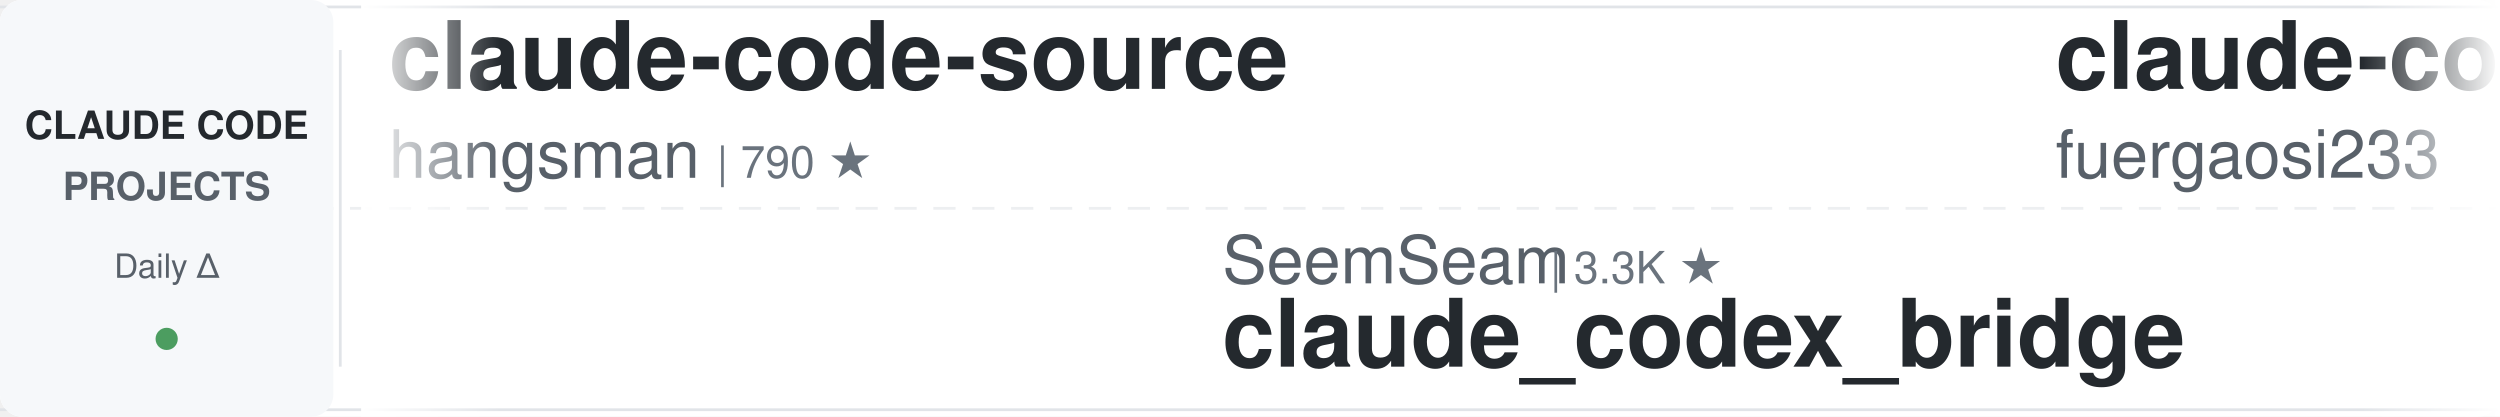
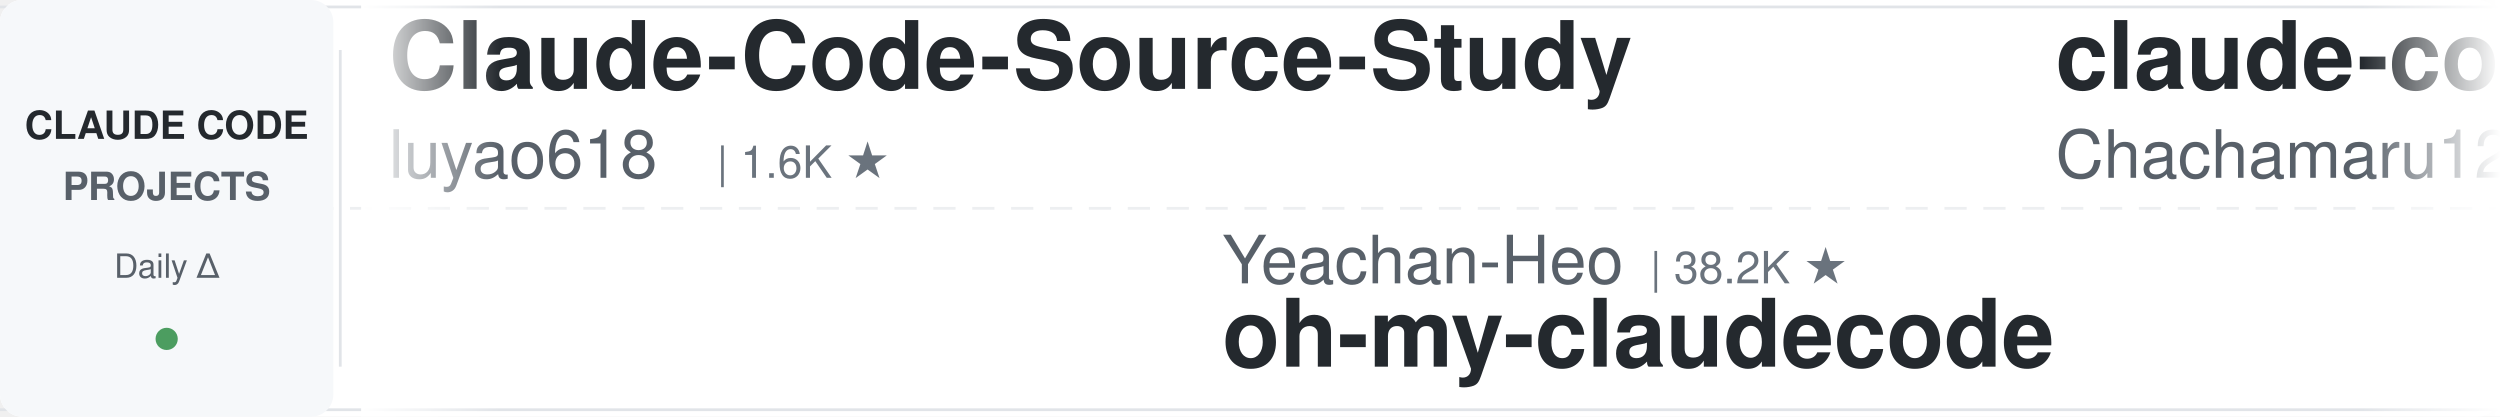
<svg xmlns="http://www.w3.org/2000/svg" width="900" height="150">
  <defs>
    <linearGradient id="leftFade" x1="0%" y1="0%" x2="100%" y2="0%">
      <stop offset="0%" style="stop-color:#ffffff;stop-opacity:1" />
      <stop offset="100%" style="stop-color:#ffffff;stop-opacity:0" />
    </linearGradient>
    <linearGradient id="rightFade" x1="0%" y1="0%" x2="100%" y2="0%">
      <stop offset="0%" style="stop-color:#ffffff;stop-opacity:0" />
      <stop offset="100%" style="stop-color:#ffffff;stop-opacity:1" />
    </linearGradient>
  </defs>
  <rect width="900" height="150" fill="#ffffff" rx="8" />
  <rect x="0" y="2" width="900" height="1" fill="#e1e4e8" />
  <rect x="0" y="147" width="900" height="1" fill="#e1e4e8" />
  <line x1="0" y1="75" x2="900" y2="75" stroke="#e1e4e8" stroke-width="1" stroke-dasharray="8 6" opacity="0.6" />
  <rect x="0" y="0" width="120" height="150" fill="#f6f8fa" rx="8" />
  <text x="60" y="50" font-family="-apple-system, BlinkMacSystemFont, 'Segoe UI', Helvetica, Arial, sans-serif" font-size="14" font-weight="600" fill="#24292e" text-anchor="middle">CLAUDE CODE</text>
  <text x="60" y="72" font-family="-apple-system, BlinkMacSystemFont, 'Segoe UI', Helvetica, Arial, sans-serif" font-size="14" font-weight="600" fill="#586069" text-anchor="middle">PROJECTS</text>
  <text x="60" y="100" font-family="-apple-system, BlinkMacSystemFont, 'Segoe UI', Helvetica, Arial, sans-serif" font-size="12" font-weight="500" fill="#586069" text-anchor="middle">Daily Δ</text>
  <circle cx="60" cy="122" r="4" fill="#22863a" opacity="0.8" />
  <rect x="122" y="18" width="1" height="114" fill="#e1e4e8" />
  <clipPath id="tickerClip">
    <rect x="130" y="0" width="770" height="150" />
  </clipPath>
  <g clip-path="url(#tickerClip)">
    <g id="tickerItems">
      <animateTransform attributeName="transform" attributeType="XML" type="translate" from="0 0" to="-3000 0" dur="54s" repeatCount="indefinite" />
      <g transform="translate(0, 0)">
+         <text x="140" y="32" font-family="-apple-system, BlinkMacSystemFont, 'Segoe UI', Helvetica, Arial, sans-serif" font-size="34" font-weight="600" fill="#24292e">Claude-Code-Source-Study</text>
+         <text x="140" y="64" font-family="-apple-system, BlinkMacSystemFont, 'Segoe UI', Helvetica, Arial, sans-serif" font-size="24" font-weight="400" fill="#586069">luyao618</text>
+         <text x="258" y="64" font-family="-apple-system, BlinkMacSystemFont, 'Segoe UI', Helvetica, Arial, sans-serif" font-size="16" font-weight="500" fill="#6a737d">| 1.6K ★</text>
+       </g>
+       <g transform="translate(300, 0)">
+         <text x="140" y="102" font-family="-apple-system, BlinkMacSystemFont, 'Segoe UI', Helvetica, Arial, sans-serif" font-size="24" font-weight="400" fill="#586069">Yeachan-Heo</text>
+         <text x="294" y="102" font-family="-apple-system, BlinkMacSystemFont, 'Segoe UI', Helvetica, Arial, sans-serif" font-size="16" font-weight="500" fill="#6a737d">| 38.2K ★</text>
+         <text x="140" y="132" font-family="-apple-system, BlinkMacSystemFont, 'Segoe UI', Helvetica, Arial, sans-serif" font-size="34" font-weight="600" fill="#24292e">oh-my-claudecode</text>
+       </g>
+       <g transform="translate(600, 0)">
+         <text x="140" y="32" font-family="-apple-system, BlinkMacSystemFont, 'Segoe UI', Helvetica, Arial, sans-serif" font-size="34" font-weight="600" fill="#24292e">claude-code-harness</text>
+         <text x="140" y="64" font-family="-apple-system, BlinkMacSystemFont, 'Segoe UI', Helvetica, Arial, sans-serif" font-size="24" font-weight="400" fill="#586069">Chachamaru127</text>
+         <text x="318" y="64" font-family="-apple-system, BlinkMacSystemFont, 'Segoe UI', Helvetica, Arial, sans-serif" font-size="16" font-weight="500" fill="#6a737d">| 3.0K ★</text>
+       </g>
+       <g transform="translate(900, 0)">
+         <text x="140" y="102" font-family="-apple-system, BlinkMacSystemFont, 'Segoe UI', Helvetica, Arial, sans-serif" font-size="24" font-weight="400" fill="#586069">RichardAtCT</text>
+         <text x="294" y="102" font-family="-apple-system, BlinkMacSystemFont, 'Segoe UI', Helvetica, Arial, sans-serif" font-size="16" font-weight="500" fill="#6a737d">| 2.7K ★</text>
+         <text x="140" y="132" font-family="-apple-system, BlinkMacSystemFont, 'Segoe UI', Helvetica, Arial, sans-serif" font-size="34" font-weight="600" fill="#24292e">claude-code-telegram</text>
+       </g>
+       <g transform="translate(1200, 0)">
+         <text x="140" y="32" font-family="-apple-system, BlinkMacSystemFont, 'Segoe UI', Helvetica, Arial, sans-serif" font-size="34" font-weight="600" fill="#24292e">claude-code-source-build</text>
+         <text x="140" y="64" font-family="-apple-system, BlinkMacSystemFont, 'Segoe UI', Helvetica, Arial, sans-serif" font-size="24" font-weight="400" fill="#586069">andrew-kramer-inno</text>
+         <text x="378" y="64" font-family="-apple-system, BlinkMacSystemFont, 'Segoe UI', Helvetica, Arial, sans-serif" font-size="16" font-weight="500" fill="#6a737d">| 593 ★</text>
+       </g>
+       <g transform="translate(1500, 0)">
+         <text x="140" y="102" font-family="-apple-system, BlinkMacSystemFont, 'Segoe UI', Helvetica, Arial, sans-serif" font-size="24" font-weight="400" fill="#586069">ponponon</text>
+         <text x="258" y="102" font-family="-apple-system, BlinkMacSystemFont, 'Segoe UI', Helvetica, Arial, sans-serif" font-size="16" font-weight="500" fill="#6a737d">| 2.3K ★</text>
+         <text x="140" y="132" font-family="-apple-system, BlinkMacSystemFont, 'Segoe UI', Helvetica, Arial, sans-serif" font-size="34" font-weight="600" fill="#24292e">claude_code_src</text>
+       </g>
+       <g transform="translate(1800, 0)">
+         <text x="140" y="32" font-family="-apple-system, BlinkMacSystemFont, 'Segoe UI', Helvetica, Arial, sans-serif" font-size="34" font-weight="600" fill="#24292e">claude-code-cheat-sheet</text>
+         <text x="140" y="64" font-family="-apple-system, BlinkMacSystemFont, 'Segoe UI', Helvetica, Arial, sans-serif" font-size="24" font-weight="400" fill="#586069">Njengah</text>
+         <text x="246" y="64" font-family="-apple-system, BlinkMacSystemFont, 'Segoe UI', Helvetica, Arial, sans-serif" font-size="16" font-weight="500" fill="#6a737d">| 1.9K ★</text>
+       </g>
+       <g transform="translate(2100, 0)">
+         <text x="140" y="102" font-family="-apple-system, BlinkMacSystemFont, 'Segoe UI', Helvetica, Arial, sans-serif" font-size="24" font-weight="400" fill="#586069">daymade</text>
+         <text x="246" y="102" font-family="-apple-system, BlinkMacSystemFont, 'Segoe UI', Helvetica, Arial, sans-serif" font-size="16" font-weight="500" fill="#6a737d">| 1.3K ★</text>
+         <text x="140" y="132" font-family="-apple-system, BlinkMacSystemFont, 'Segoe UI', Helvetica, Arial, sans-serif" font-size="34" font-weight="600" fill="#24292e">claude-code-skills</text>
+       </g>
+       <g transform="translate(2400, 0)">
        <text x="140" y="32" font-family="-apple-system, BlinkMacSystemFont, 'Segoe UI', Helvetica, Arial, sans-serif" font-size="34" font-weight="600" fill="#24292e">claude-code-source</text>
        <text x="140" y="64" font-family="-apple-system, BlinkMacSystemFont, 'Segoe UI', Helvetica, Arial, sans-serif" font-size="24" font-weight="400" fill="#586069">hangsman</text>
        <text x="258" y="64" font-family="-apple-system, BlinkMacSystemFont, 'Segoe UI', Helvetica, Arial, sans-serif" font-size="16" font-weight="500" fill="#6a737d">| 790 ★</text>
      </g>
-       <g transform="translate(300, 0)">
-         <text x="140" y="102" font-family="-apple-system, BlinkMacSystemFont, 'Segoe UI', Helvetica, Arial, sans-serif" font-size="24" font-weight="400" fill="#586069">SeemSeam</text>
-         <text x="258" y="102" font-family="-apple-system, BlinkMacSystemFont, 'Segoe UI', Helvetica, Arial, sans-serif" font-size="16" font-weight="500" fill="#6a737d">| 3.3K ★</text>
-         <text x="140" y="132" font-family="-apple-system, BlinkMacSystemFont, 'Segoe UI', Helvetica, Arial, sans-serif" font-size="34" font-weight="600" fill="#24292e">claude_codex_bridge</text>
+       <g transform="translate(2700, 0)">
+         <text x="140" y="102" font-family="-apple-system, BlinkMacSystemFont, 'Segoe UI', Helvetica, Arial, sans-serif" font-size="24" font-weight="400" fill="#586069">OneRedOak</text>
+         <text x="270" y="102" font-family="-apple-system, BlinkMacSystemFont, 'Segoe UI', Helvetica, Arial, sans-serif" font-size="16" font-weight="500" fill="#6a737d">| 3.9K ★</text>
+         <text x="140" y="132" font-family="-apple-system, BlinkMacSystemFont, 'Segoe UI', Helvetica, Arial, sans-serif" font-size="34" font-weight="600" fill="#24292e">claude-code-workflows</text>
      </g>
-       <g transform="translate(600, 0)">
-         <text x="140" y="32" font-family="-apple-system, BlinkMacSystemFont, 'Segoe UI', Helvetica, Arial, sans-serif" font-size="34" font-weight="600" fill="#24292e">claude-code-proxy</text>
-         <text x="140" y="64" font-family="-apple-system, BlinkMacSystemFont, 'Segoe UI', Helvetica, Arial, sans-serif" font-size="24" font-weight="400" fill="#586069">fuergaosi233</text>
-         <text x="306" y="64" font-family="-apple-system, BlinkMacSystemFont, 'Segoe UI', Helvetica, Arial, sans-serif" font-size="16" font-weight="500" fill="#6a737d">| 2.8K ★</text>
+       <g transform="translate(3000, 0)">
+         <text x="140" y="32" font-family="-apple-system, BlinkMacSystemFont, 'Segoe UI', Helvetica, Arial, sans-serif" font-size="34" font-weight="600" fill="#24292e">Claude-Code-Source-Study</text>
+         <text x="140" y="64" font-family="-apple-system, BlinkMacSystemFont, 'Segoe UI', Helvetica, Arial, sans-serif" font-size="24" font-weight="400" fill="#586069">luyao618</text>
+         <text x="258" y="64" font-family="-apple-system, BlinkMacSystemFont, 'Segoe UI', Helvetica, Arial, sans-serif" font-size="16" font-weight="500" fill="#6a737d">| 1.6K ★</text>
      </g>
-       <g transform="translate(900, 0)">
-         <text x="140" y="102" font-family="-apple-system, BlinkMacSystemFont, 'Segoe UI', Helvetica, Arial, sans-serif" font-size="24" font-weight="400" fill="#586069">anthropics</text>
-         <text x="282" y="102" font-family="-apple-system, BlinkMacSystemFont, 'Segoe UI', Helvetica, Arial, sans-serif" font-size="16" font-weight="500" fill="#6a737d">| 8.5K ★</text>
-         <text x="140" y="132" font-family="-apple-system, BlinkMacSystemFont, 'Segoe UI', Helvetica, Arial, sans-serif" font-size="34" font-weight="600" fill="#24292e">claude-code-action</text>
+       <g transform="translate(3300, 0)">
+         <text x="140" y="102" font-family="-apple-system, BlinkMacSystemFont, 'Segoe UI', Helvetica, Arial, sans-serif" font-size="24" font-weight="400" fill="#586069">Yeachan-Heo</text>
+         <text x="294" y="102" font-family="-apple-system, BlinkMacSystemFont, 'Segoe UI', Helvetica, Arial, sans-serif" font-size="16" font-weight="500" fill="#6a737d">| 38.2K ★</text>
+         <text x="140" y="132" font-family="-apple-system, BlinkMacSystemFont, 'Segoe UI', Helvetica, Arial, sans-serif" font-size="34" font-weight="600" fill="#24292e">oh-my-claudecode</text>
      </g>
-       <g transform="translate(1200, 0)">
-         <text x="140" y="32" font-family="-apple-system, BlinkMacSystemFont, 'Segoe UI', Helvetica, Arial, sans-serif" font-size="34" font-weight="600" fill="#24292e">claude-code-showcase</text>
-         <text x="140" y="64" font-family="-apple-system, BlinkMacSystemFont, 'Segoe UI', Helvetica, Arial, sans-serif" font-size="24" font-weight="400" fill="#586069">ChrisWiles</text>
-         <text x="282" y="64" font-family="-apple-system, BlinkMacSystemFont, 'Segoe UI', Helvetica, Arial, sans-serif" font-size="16" font-weight="500" fill="#6a737d">| 6.0K ★</text>
+       <g transform="translate(3600, 0)">
+         <text x="140" y="32" font-family="-apple-system, BlinkMacSystemFont, 'Segoe UI', Helvetica, Arial, sans-serif" font-size="34" font-weight="600" fill="#24292e">claude-code-harness</text>
+         <text x="140" y="64" font-family="-apple-system, BlinkMacSystemFont, 'Segoe UI', Helvetica, Arial, sans-serif" font-size="24" font-weight="400" fill="#586069">Chachamaru127</text>
+         <text x="318" y="64" font-family="-apple-system, BlinkMacSystemFont, 'Segoe UI', Helvetica, Arial, sans-serif" font-size="16" font-weight="500" fill="#6a737d">| 3.0K ★</text>
      </g>
-       <g transform="translate(1500, 0)">
+       <g transform="translate(3900, 0)">
        <text x="140" y="102" font-family="-apple-system, BlinkMacSystemFont, 'Segoe UI', Helvetica, Arial, sans-serif" font-size="24" font-weight="400" fill="#586069">RichardAtCT</text>
        <text x="294" y="102" font-family="-apple-system, BlinkMacSystemFont, 'Segoe UI', Helvetica, Arial, sans-serif" font-size="16" font-weight="500" fill="#6a737d">| 2.7K ★</text>
        <text x="140" y="132" font-family="-apple-system, BlinkMacSystemFont, 'Segoe UI', Helvetica, Arial, sans-serif" font-size="34" font-weight="600" fill="#24292e">claude-code-telegram</text>
-       </g>
-       <g transform="translate(1800, 0)">
-         <text x="140" y="32" font-family="-apple-system, BlinkMacSystemFont, 'Segoe UI', Helvetica, Arial, sans-serif" font-size="34" font-weight="600" fill="#24292e">pi-vs-claude-code</text>
-         <text x="140" y="64" font-family="-apple-system, BlinkMacSystemFont, 'Segoe UI', Helvetica, Arial, sans-serif" font-size="24" font-weight="400" fill="#586069">disler</text>
-         <text x="234" y="64" font-family="-apple-system, BlinkMacSystemFont, 'Segoe UI', Helvetica, Arial, sans-serif" font-size="16" font-weight="500" fill="#6a737d">| 1.6K ★</text>
-       </g>
-       <g transform="translate(2100, 0)">
-         <text x="140" y="102" font-family="-apple-system, BlinkMacSystemFont, 'Segoe UI', Helvetica, Arial, sans-serif" font-size="24" font-weight="400" fill="#586069">Donchitos</text>
-         <text x="270" y="102" font-family="-apple-system, BlinkMacSystemFont, 'Segoe UI', Helvetica, Arial, sans-serif" font-size="16" font-weight="500" fill="#6a737d">| 23.5K ★</text>
-         <text x="140" y="132" font-family="-apple-system, BlinkMacSystemFont, 'Segoe UI', Helvetica, Arial, sans-serif" font-size="34" font-weight="600" fill="#24292e">Claude-Code-Game-Studios</text>
-       </g>
-       <g transform="translate(2400, 0)">
-         <text x="140" y="32" font-family="-apple-system, BlinkMacSystemFont, 'Segoe UI', Helvetica, Arial, sans-serif" font-size="34" font-weight="600" fill="#24292e">oh-my-claudecode</text>
-         <text x="140" y="64" font-family="-apple-system, BlinkMacSystemFont, 'Segoe UI', Helvetica, Arial, sans-serif" font-size="24" font-weight="400" fill="#586069">Yeachan-Heo</text>
-         <text x="294" y="64" font-family="-apple-system, BlinkMacSystemFont, 'Segoe UI', Helvetica, Arial, sans-serif" font-size="16" font-weight="500" fill="#6a737d">| 38.2K ★</text>
-       </g>
-       <g transform="translate(2700, 0)">
-         <text x="140" y="102" font-family="-apple-system, BlinkMacSystemFont, 'Segoe UI', Helvetica, Arial, sans-serif" font-size="24" font-weight="400" fill="#586069">https-deeplearning-ai</text>
-         <text x="414" y="102" font-family="-apple-system, BlinkMacSystemFont, 'Segoe UI', Helvetica, Arial, sans-serif" font-size="16" font-weight="500" fill="#6a737d">| 537 ★</text>
-         <text x="140" y="132" font-family="-apple-system, BlinkMacSystemFont, 'Segoe UI', Helvetica, Arial, sans-serif" font-size="34" font-weight="600" fill="#24292e">sc-claude-code-files</text>
-       </g>
-       <g transform="translate(3000, 0)">
-         <text x="140" y="32" font-family="-apple-system, BlinkMacSystemFont, 'Segoe UI', Helvetica, Arial, sans-serif" font-size="34" font-weight="600" fill="#24292e">claude-code-source</text>
-         <text x="140" y="64" font-family="-apple-system, BlinkMacSystemFont, 'Segoe UI', Helvetica, Arial, sans-serif" font-size="24" font-weight="400" fill="#586069">hangsman</text>
-         <text x="258" y="64" font-family="-apple-system, BlinkMacSystemFont, 'Segoe UI', Helvetica, Arial, sans-serif" font-size="16" font-weight="500" fill="#6a737d">| 790 ★</text>
-       </g>
-       <g transform="translate(3300, 0)">
-         <text x="140" y="102" font-family="-apple-system, BlinkMacSystemFont, 'Segoe UI', Helvetica, Arial, sans-serif" font-size="24" font-weight="400" fill="#586069">SeemSeam</text>
-         <text x="258" y="102" font-family="-apple-system, BlinkMacSystemFont, 'Segoe UI', Helvetica, Arial, sans-serif" font-size="16" font-weight="500" fill="#6a737d">| 3.3K ★</text>
-         <text x="140" y="132" font-family="-apple-system, BlinkMacSystemFont, 'Segoe UI', Helvetica, Arial, sans-serif" font-size="34" font-weight="600" fill="#24292e">claude_codex_bridge</text>
-       </g>
-       <g transform="translate(3600, 0)">
-         <text x="140" y="32" font-family="-apple-system, BlinkMacSystemFont, 'Segoe UI', Helvetica, Arial, sans-serif" font-size="34" font-weight="600" fill="#24292e">claude-code-proxy</text>
-         <text x="140" y="64" font-family="-apple-system, BlinkMacSystemFont, 'Segoe UI', Helvetica, Arial, sans-serif" font-size="24" font-weight="400" fill="#586069">fuergaosi233</text>
-         <text x="306" y="64" font-family="-apple-system, BlinkMacSystemFont, 'Segoe UI', Helvetica, Arial, sans-serif" font-size="16" font-weight="500" fill="#6a737d">| 2.8K ★</text>
-       </g>
-       <g transform="translate(3900, 0)">
-         <text x="140" y="102" font-family="-apple-system, BlinkMacSystemFont, 'Segoe UI', Helvetica, Arial, sans-serif" font-size="24" font-weight="400" fill="#586069">anthropics</text>
-         <text x="282" y="102" font-family="-apple-system, BlinkMacSystemFont, 'Segoe UI', Helvetica, Arial, sans-serif" font-size="16" font-weight="500" fill="#6a737d">| 8.5K ★</text>
-         <text x="140" y="132" font-family="-apple-system, BlinkMacSystemFont, 'Segoe UI', Helvetica, Arial, sans-serif" font-size="34" font-weight="600" fill="#24292e">claude-code-action</text>
      </g>
    </g>
  </g>
  <rect x="130" y="0" width="50" height="150" fill="url(#leftFade)" />
  <rect x="850" y="0" width="50" height="150" fill="url(#rightFade)" />
</svg>
